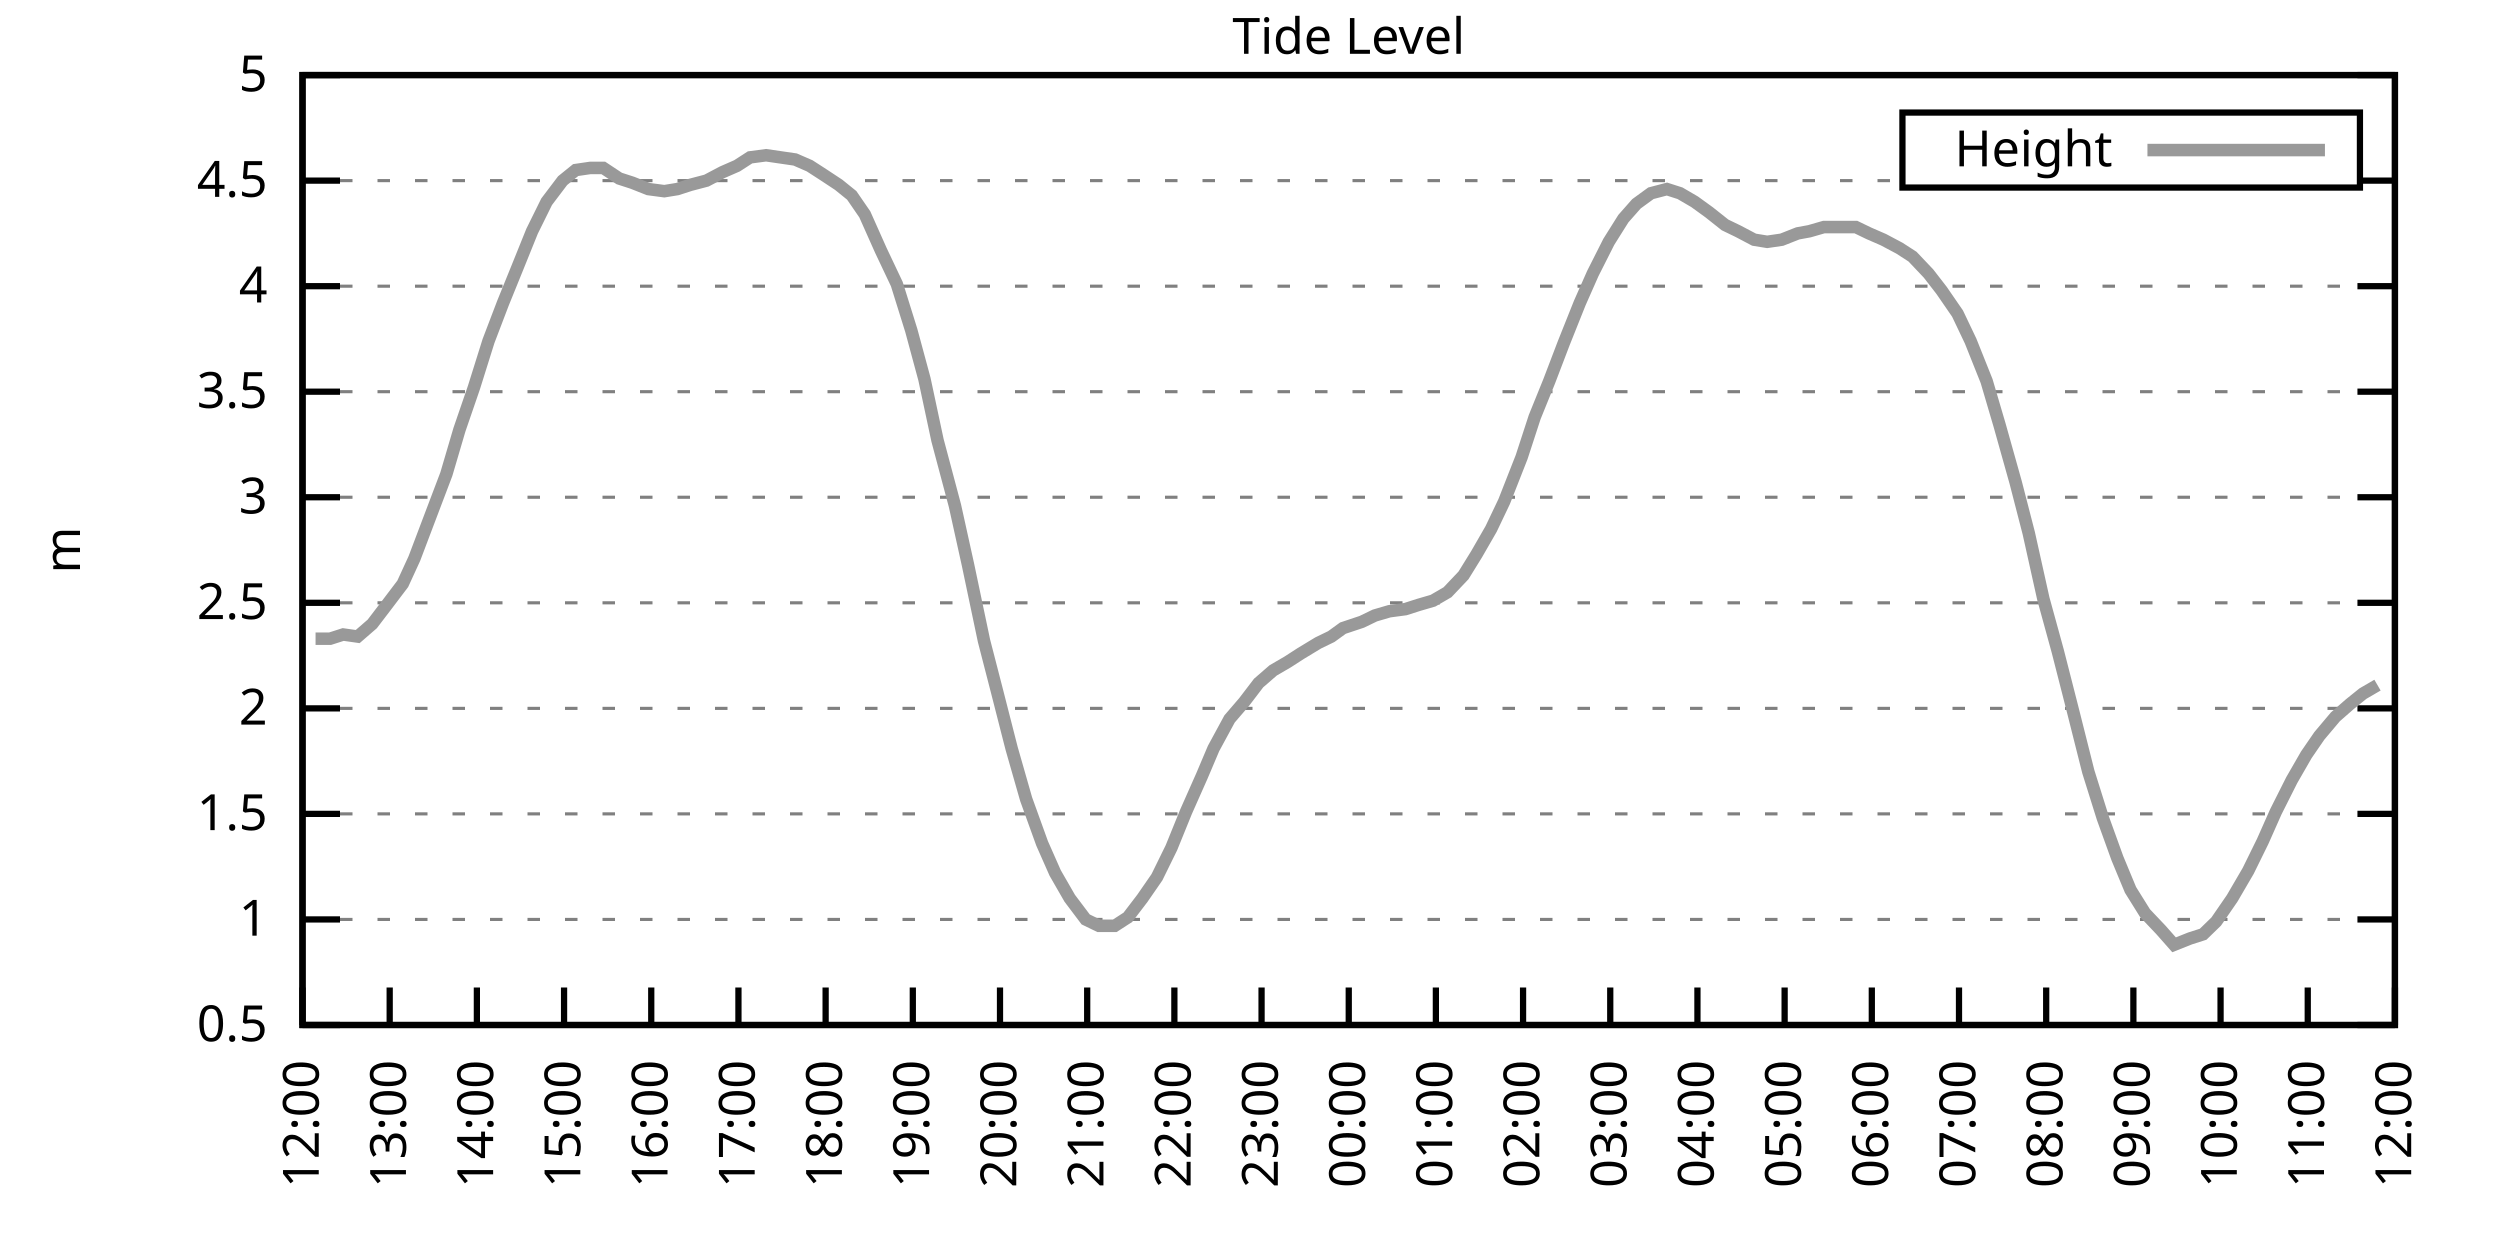
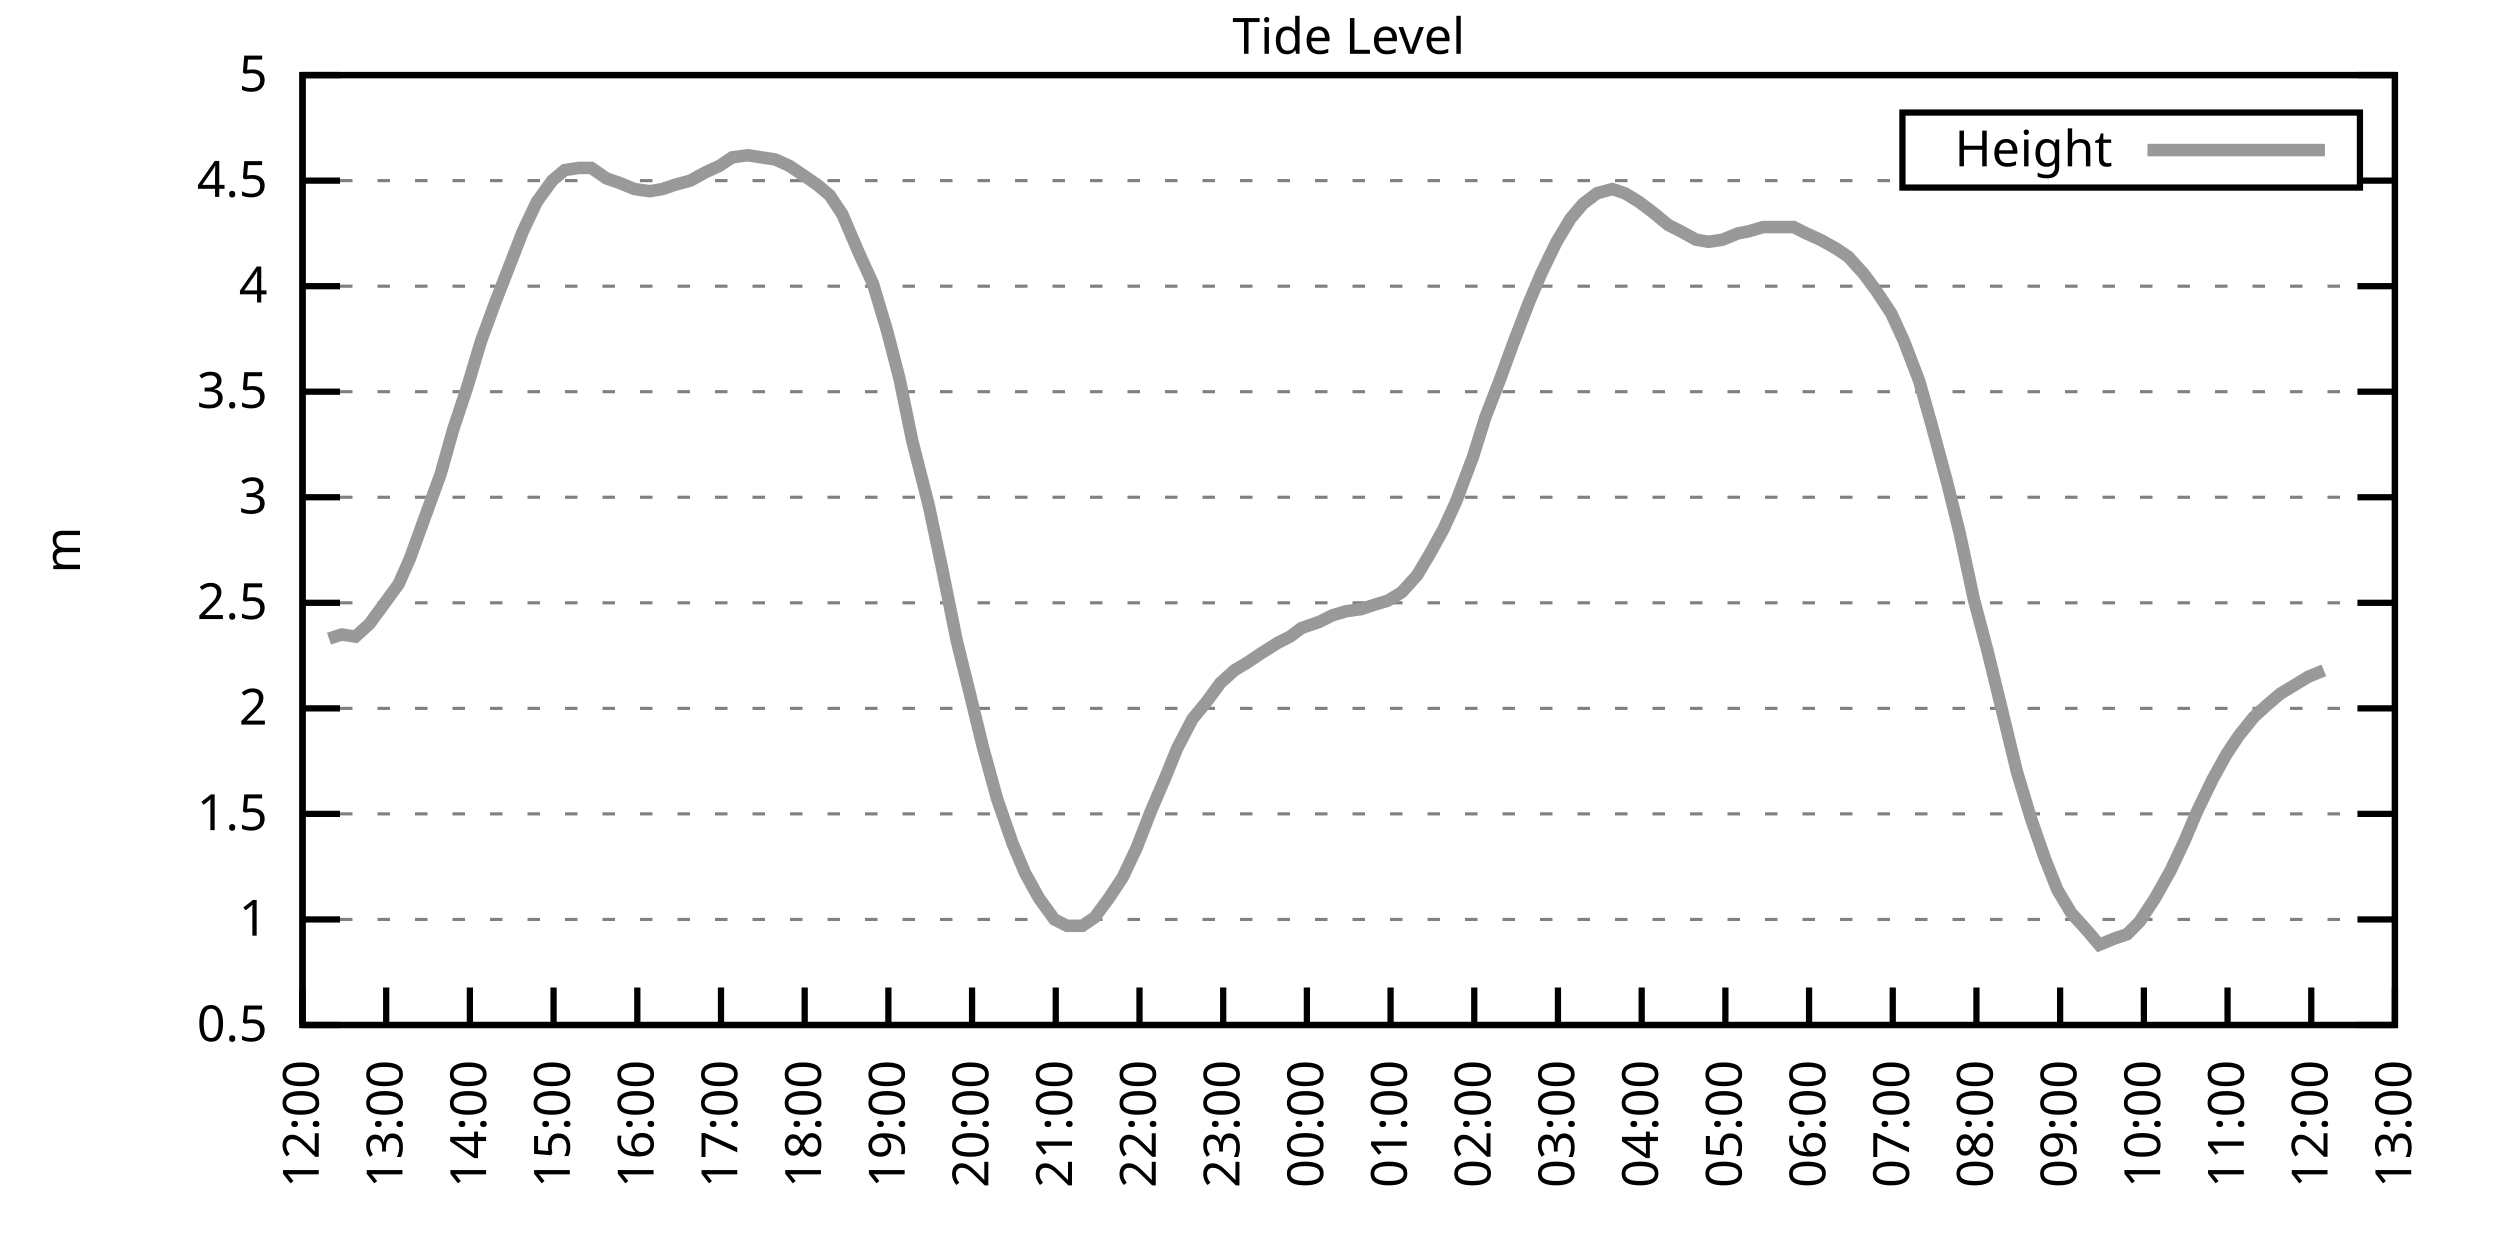
<svg xmlns="http://www.w3.org/2000/svg" xmlns:xlink="http://www.w3.org/1999/xlink" width="400" height="200" viewBox="0 0 400 200">
  <g id="gnuplot_canvas">
    <rect x="0" y="0" width="400" height="200" fill="none" />
    <defs>
      <circle id="gpDot" r="0.5" stroke-width="0.5" stroke="currentColor" />
      <path id="gpPt0" stroke-width="0.333" stroke="currentColor" d="M-1,0 h2 M0,-1 v2" />
      <path id="gpPt1" stroke-width="0.333" stroke="currentColor" d="M-1,-1 L1,1 M1,-1 L-1,1" />
      <path id="gpPt2" stroke-width="0.333" stroke="currentColor" d="M-1,0 L1,0 M0,-1 L0,1 M-1,-1 L1,1 M-1,1 L1,-1" />
      <rect id="gpPt3" stroke-width="0.333" stroke="currentColor" x="-1" y="-1" width="2" height="2" />
      <rect id="gpPt4" stroke-width="0.333" stroke="currentColor" fill="currentColor" x="-1" y="-1" width="2" height="2" />
      <circle id="gpPt5" stroke-width="0.333" stroke="currentColor" cx="0" cy="0" r="1" />
      <use xlink:href="#gpPt5" id="gpPt6" fill="currentColor" stroke="none" />
      <path id="gpPt7" stroke-width="0.333" stroke="currentColor" d="M0,-1.33 L-1.33,0.67 L1.33,0.67 z" />
      <use xlink:href="#gpPt7" id="gpPt8" fill="currentColor" stroke="none" />
      <use xlink:href="#gpPt7" id="gpPt9" stroke="currentColor" transform="rotate(180)" />
      <use xlink:href="#gpPt9" id="gpPt10" fill="currentColor" stroke="none" />
      <use xlink:href="#gpPt3" id="gpPt11" stroke="currentColor" transform="rotate(45)" />
      <use xlink:href="#gpPt11" id="gpPt12" fill="currentColor" stroke="none" />
      <path id="gpPt13" stroke-width="0.333" stroke="currentColor" d="M0,1.330 L1.265,0.411 L0.782,-1.067 L-0.782,-1.076 L-1.265,0.411 z" />
      <use xlink:href="#gpPt13" id="gpPt14" fill="currentColor" stroke="none" />
      <filter id="textbox" filterUnits="objectBoundingBox" x="0" y="0" height="1" width="1">
        <feFlood flood-color="white" flood-opacity="1" result="bgnd" />
        <feComposite in="SourceGraphic" in2="bgnd" operator="atop" />
      </filter>
      <filter id="greybox" filterUnits="objectBoundingBox" x="0" y="0" height="1" width="1">
        <feFlood flood-color="lightgrey" flood-opacity="1" result="grey" />
        <feComposite in="SourceGraphic" in2="grey" operator="atop" />
      </filter>
    </defs>
    <g fill="none" color="white" stroke="currentColor" stroke-width="1.00" stroke-linecap="butt" stroke-linejoin="miter">
</g>
    <g fill="none" color="black" stroke="currentColor" stroke-width="1.00" stroke-linecap="butt" stroke-linejoin="miter">
      <g stroke="none" shape-rendering="crispEdges">
        <polygon fill="rgb(255, 255, 255)" points="48.40,164.00 383.18,164.00 383.18,12.02 48.40,12.02 " />
      </g>
    </g>
    <g fill="none" color="black" stroke="currentColor" stroke-width="1.00" stroke-linecap="butt" stroke-linejoin="miter">
</g>
    <g fill="none" color="black" stroke="black" stroke-width="0.50" stroke-linecap="butt" stroke-linejoin="miter">
</g>
    <g fill="none" color="gray" stroke="currentColor" stroke-width="0.50" stroke-linecap="butt" stroke-linejoin="miter">
      <path stroke="gray" stroke-dasharray="2,4" class="gridline" d="M48.40,164.00 L383.19,164.00  " />
    </g>
    <g fill="none" color="gray" stroke="gray" stroke-width="1.00" stroke-linecap="butt" stroke-linejoin="miter">
</g>
    <g fill="none" color="black" stroke="currentColor" stroke-width="1.00" stroke-linecap="butt" stroke-linejoin="miter">
      <path stroke="black" d="M48.40,164.00 L54.40,164.00 M383.19,164.00 L377.19,164.00  " />
      <g transform="translate(42.80,166.60)" stroke="none" fill="black" font-family="Sans" font-size="8.00" text-anchor="end">
        <text>
          <tspan font-family="Sans"> 0.5</tspan>
        </text>
      </g>
    </g>
    <g fill="none" color="black" stroke="currentColor" stroke-width="1.00" stroke-linecap="butt" stroke-linejoin="miter">
</g>
    <g fill="none" color="black" stroke="black" stroke-width="0.50" stroke-linecap="butt" stroke-linejoin="miter">
</g>
    <g fill="none" color="gray" stroke="currentColor" stroke-width="0.50" stroke-linecap="butt" stroke-linejoin="miter">
      <path stroke="gray" stroke-dasharray="2,4" class="gridline" d="M48.40,147.11 L383.19,147.11  " />
    </g>
    <g fill="none" color="gray" stroke="gray" stroke-width="1.00" stroke-linecap="butt" stroke-linejoin="miter">
</g>
    <g fill="none" color="black" stroke="currentColor" stroke-width="1.00" stroke-linecap="butt" stroke-linejoin="miter">
      <path stroke="black" d="M48.40,147.11 L54.40,147.11 M383.19,147.11 L377.19,147.11  " />
      <g transform="translate(42.80,149.71)" stroke="none" fill="black" font-family="Sans" font-size="8.00" text-anchor="end">
        <text>
          <tspan font-family="Sans"> 1</tspan>
        </text>
      </g>
    </g>
    <g fill="none" color="black" stroke="currentColor" stroke-width="1.00" stroke-linecap="butt" stroke-linejoin="miter">
</g>
    <g fill="none" color="black" stroke="black" stroke-width="0.50" stroke-linecap="butt" stroke-linejoin="miter">
</g>
    <g fill="none" color="gray" stroke="currentColor" stroke-width="0.50" stroke-linecap="butt" stroke-linejoin="miter">
      <path stroke="gray" stroke-dasharray="2,4" class="gridline" d="M48.40,130.22 L383.19,130.22  " />
    </g>
    <g fill="none" color="gray" stroke="gray" stroke-width="1.00" stroke-linecap="butt" stroke-linejoin="miter">
</g>
    <g fill="none" color="black" stroke="currentColor" stroke-width="1.00" stroke-linecap="butt" stroke-linejoin="miter">
      <path stroke="black" d="M48.40,130.22 L54.40,130.22 M383.19,130.22 L377.19,130.22  " />
      <g transform="translate(42.80,132.82)" stroke="none" fill="black" font-family="Sans" font-size="8.00" text-anchor="end">
        <text>
          <tspan font-family="Sans"> 1.5</tspan>
        </text>
      </g>
    </g>
    <g fill="none" color="black" stroke="currentColor" stroke-width="1.00" stroke-linecap="butt" stroke-linejoin="miter">
</g>
    <g fill="none" color="black" stroke="black" stroke-width="0.50" stroke-linecap="butt" stroke-linejoin="miter">
</g>
    <g fill="none" color="gray" stroke="currentColor" stroke-width="0.50" stroke-linecap="butt" stroke-linejoin="miter">
      <path stroke="gray" stroke-dasharray="2,4" class="gridline" d="M48.40,113.34 L383.19,113.34  " />
    </g>
    <g fill="none" color="gray" stroke="gray" stroke-width="1.00" stroke-linecap="butt" stroke-linejoin="miter">
</g>
    <g fill="none" color="black" stroke="currentColor" stroke-width="1.00" stroke-linecap="butt" stroke-linejoin="miter">
      <path stroke="black" d="M48.40,113.34 L54.40,113.34 M383.19,113.34 L377.19,113.34  " />
      <g transform="translate(42.80,115.94)" stroke="none" fill="black" font-family="Sans" font-size="8.00" text-anchor="end">
        <text>
          <tspan font-family="Sans"> 2</tspan>
        </text>
      </g>
    </g>
    <g fill="none" color="black" stroke="currentColor" stroke-width="1.00" stroke-linecap="butt" stroke-linejoin="miter">
</g>
    <g fill="none" color="black" stroke="black" stroke-width="0.50" stroke-linecap="butt" stroke-linejoin="miter">
</g>
    <g fill="none" color="gray" stroke="currentColor" stroke-width="0.50" stroke-linecap="butt" stroke-linejoin="miter">
      <path stroke="gray" stroke-dasharray="2,4" class="gridline" d="M48.40,96.45 L383.19,96.45  " />
    </g>
    <g fill="none" color="gray" stroke="gray" stroke-width="1.00" stroke-linecap="butt" stroke-linejoin="miter">
</g>
    <g fill="none" color="black" stroke="currentColor" stroke-width="1.00" stroke-linecap="butt" stroke-linejoin="miter">
      <path stroke="black" d="M48.40,96.45 L54.40,96.45 M383.19,96.45 L377.19,96.45  " />
      <g transform="translate(42.80,99.05)" stroke="none" fill="black" font-family="Sans" font-size="8.00" text-anchor="end">
        <text>
          <tspan font-family="Sans"> 2.5</tspan>
        </text>
      </g>
    </g>
    <g fill="none" color="black" stroke="currentColor" stroke-width="1.00" stroke-linecap="butt" stroke-linejoin="miter">
</g>
    <g fill="none" color="black" stroke="black" stroke-width="0.50" stroke-linecap="butt" stroke-linejoin="miter">
</g>
    <g fill="none" color="gray" stroke="currentColor" stroke-width="0.50" stroke-linecap="butt" stroke-linejoin="miter">
      <path stroke="gray" stroke-dasharray="2,4" class="gridline" d="M48.40,79.56 L383.19,79.56  " />
    </g>
    <g fill="none" color="gray" stroke="gray" stroke-width="1.00" stroke-linecap="butt" stroke-linejoin="miter">
</g>
    <g fill="none" color="black" stroke="currentColor" stroke-width="1.00" stroke-linecap="butt" stroke-linejoin="miter">
      <path stroke="black" d="M48.40,79.56 L54.40,79.56 M383.19,79.56 L377.19,79.56  " />
      <g transform="translate(42.80,82.16)" stroke="none" fill="black" font-family="Sans" font-size="8.00" text-anchor="end">
        <text>
          <tspan font-family="Sans"> 3</tspan>
        </text>
      </g>
    </g>
    <g fill="none" color="black" stroke="currentColor" stroke-width="1.00" stroke-linecap="butt" stroke-linejoin="miter">
</g>
    <g fill="none" color="black" stroke="black" stroke-width="0.50" stroke-linecap="butt" stroke-linejoin="miter">
</g>
    <g fill="none" color="gray" stroke="currentColor" stroke-width="0.50" stroke-linecap="butt" stroke-linejoin="miter">
      <path stroke="gray" stroke-dasharray="2,4" class="gridline" d="M48.40,62.67 L383.19,62.67  " />
    </g>
    <g fill="none" color="gray" stroke="gray" stroke-width="1.00" stroke-linecap="butt" stroke-linejoin="miter">
</g>
    <g fill="none" color="black" stroke="currentColor" stroke-width="1.00" stroke-linecap="butt" stroke-linejoin="miter">
      <path stroke="black" d="M48.40,62.67 L54.40,62.67 M383.19,62.67 L377.19,62.67  " />
      <g transform="translate(42.80,65.27)" stroke="none" fill="black" font-family="Sans" font-size="8.00" text-anchor="end">
        <text>
          <tspan font-family="Sans"> 3.5</tspan>
        </text>
      </g>
    </g>
    <g fill="none" color="black" stroke="currentColor" stroke-width="1.00" stroke-linecap="butt" stroke-linejoin="miter">
</g>
    <g fill="none" color="black" stroke="black" stroke-width="0.50" stroke-linecap="butt" stroke-linejoin="miter">
</g>
    <g fill="none" color="gray" stroke="currentColor" stroke-width="0.50" stroke-linecap="butt" stroke-linejoin="miter">
      <path stroke="gray" stroke-dasharray="2,4" class="gridline" d="M48.40,45.79 L383.19,45.79  " />
    </g>
    <g fill="none" color="gray" stroke="gray" stroke-width="1.00" stroke-linecap="butt" stroke-linejoin="miter">
</g>
    <g fill="none" color="black" stroke="currentColor" stroke-width="1.00" stroke-linecap="butt" stroke-linejoin="miter">
      <path stroke="black" d="M48.40,45.79 L54.40,45.79 M383.19,45.79 L377.19,45.79  " />
      <g transform="translate(42.80,48.39)" stroke="none" fill="black" font-family="Sans" font-size="8.00" text-anchor="end">
        <text>
          <tspan font-family="Sans"> 4</tspan>
        </text>
      </g>
    </g>
    <g fill="none" color="black" stroke="currentColor" stroke-width="1.00" stroke-linecap="butt" stroke-linejoin="miter">
</g>
    <g fill="none" color="black" stroke="black" stroke-width="0.50" stroke-linecap="butt" stroke-linejoin="miter">
</g>
    <g fill="none" color="gray" stroke="currentColor" stroke-width="0.50" stroke-linecap="butt" stroke-linejoin="miter">
      <path stroke="gray" stroke-dasharray="2,4" class="gridline" d="M48.40,28.90 L304.39,28.90 M377.59,28.90 L383.19,28.90  " />
    </g>
    <g fill="none" color="gray" stroke="gray" stroke-width="1.00" stroke-linecap="butt" stroke-linejoin="miter">
</g>
    <g fill="none" color="black" stroke="currentColor" stroke-width="1.00" stroke-linecap="butt" stroke-linejoin="miter">
      <path stroke="black" d="M48.40,28.90 L54.40,28.90 M383.19,28.90 L377.19,28.90  " />
      <g transform="translate(42.80,31.50)" stroke="none" fill="black" font-family="Sans" font-size="8.00" text-anchor="end">
        <text>
          <tspan font-family="Sans"> 4.5</tspan>
        </text>
      </g>
    </g>
    <g fill="none" color="black" stroke="currentColor" stroke-width="1.00" stroke-linecap="butt" stroke-linejoin="miter">
</g>
    <g fill="none" color="black" stroke="black" stroke-width="0.50" stroke-linecap="butt" stroke-linejoin="miter">
</g>
    <g fill="none" color="gray" stroke="currentColor" stroke-width="0.50" stroke-linecap="butt" stroke-linejoin="miter">
      <path stroke="gray" stroke-dasharray="2,4" class="gridline" d="M48.40,12.01 L383.19,12.01  " />
    </g>
    <g fill="none" color="gray" stroke="gray" stroke-width="1.00" stroke-linecap="butt" stroke-linejoin="miter">
</g>
    <g fill="none" color="black" stroke="currentColor" stroke-width="1.00" stroke-linecap="butt" stroke-linejoin="miter">
      <path stroke="black" d="M48.40,12.01 L54.40,12.01 M383.19,12.01 L377.19,12.01  " />
      <g transform="translate(42.80,14.61)" stroke="none" fill="black" font-family="Sans" font-size="8.00" text-anchor="end">
        <text>
          <tspan font-family="Sans"> 5</tspan>
        </text>
      </g>
    </g>
    <g fill="none" color="black" stroke="currentColor" stroke-width="1.00" stroke-linecap="butt" stroke-linejoin="miter">
      <path stroke="black" d="M48.40,164.00 L48.40,158.00  " />
      <g transform="translate(51.00,169.60) rotate(270.00)" stroke="none" fill="black" font-family="Sans" font-size="8.00" text-anchor="end">
        <text>
          <tspan font-family="Sans">12:00</tspan>
        </text>
      </g>
    </g>
    <g fill="none" color="black" stroke="currentColor" stroke-width="1.00" stroke-linecap="butt" stroke-linejoin="miter">
-       <path stroke="black" d="M62.35,164.00 L62.35,158.00  " />
-       <g transform="translate(64.95,169.60) rotate(270.00)" stroke="none" fill="black" font-family="Sans" font-size="8.00" text-anchor="end">
+       <path stroke="black" d="M61.79,164.00 L61.79,158.00  " />
+       <g transform="translate(64.39,169.60) rotate(270.00)" stroke="none" fill="black" font-family="Sans" font-size="8.00" text-anchor="end">
        <text>
          <tspan font-family="Sans">13:00</tspan>
        </text>
      </g>
    </g>
    <g fill="none" color="black" stroke="currentColor" stroke-width="1.00" stroke-linecap="butt" stroke-linejoin="miter">
-       <path stroke="black" d="M76.30,164.00 L76.30,158.00  " />
-       <g transform="translate(78.90,169.60) rotate(270.00)" stroke="none" fill="black" font-family="Sans" font-size="8.00" text-anchor="end">
+       <path stroke="black" d="M75.18,164.00 L75.18,158.00  " />
+       <g transform="translate(77.78,169.60) rotate(270.00)" stroke="none" fill="black" font-family="Sans" font-size="8.00" text-anchor="end">
        <text>
          <tspan font-family="Sans">14:00</tspan>
        </text>
      </g>
    </g>
    <g fill="none" color="black" stroke="currentColor" stroke-width="1.00" stroke-linecap="butt" stroke-linejoin="miter">
-       <path stroke="black" d="M90.25,164.00 L90.25,158.00  " />
-       <g transform="translate(92.85,169.60) rotate(270.00)" stroke="none" fill="black" font-family="Sans" font-size="8.00" text-anchor="end">
+       <path stroke="black" d="M88.57,164.00 L88.57,158.00  " />
+       <g transform="translate(91.17,169.60) rotate(270.00)" stroke="none" fill="black" font-family="Sans" font-size="8.00" text-anchor="end">
        <text>
          <tspan font-family="Sans">15:00</tspan>
        </text>
      </g>
    </g>
    <g fill="none" color="black" stroke="currentColor" stroke-width="1.00" stroke-linecap="butt" stroke-linejoin="miter">
-       <path stroke="black" d="M104.20,164.00 L104.20,158.00  " />
-       <g transform="translate(106.80,169.60) rotate(270.00)" stroke="none" fill="black" font-family="Sans" font-size="8.00" text-anchor="end">
+       <path stroke="black" d="M101.97,164.00 L101.97,158.00  " />
+       <g transform="translate(104.57,169.60) rotate(270.00)" stroke="none" fill="black" font-family="Sans" font-size="8.00" text-anchor="end">
        <text>
          <tspan font-family="Sans">16:00</tspan>
        </text>
      </g>
    </g>
    <g fill="none" color="black" stroke="currentColor" stroke-width="1.00" stroke-linecap="butt" stroke-linejoin="miter">
-       <path stroke="black" d="M118.15,164.00 L118.15,158.00  " />
-       <g transform="translate(120.75,169.60) rotate(270.00)" stroke="none" fill="black" font-family="Sans" font-size="8.00" text-anchor="end">
+       <path stroke="black" d="M115.36,164.00 L115.36,158.00  " />
+       <g transform="translate(117.96,169.60) rotate(270.00)" stroke="none" fill="black" font-family="Sans" font-size="8.00" text-anchor="end">
        <text>
          <tspan font-family="Sans">17:00</tspan>
        </text>
      </g>
    </g>
    <g fill="none" color="black" stroke="currentColor" stroke-width="1.00" stroke-linecap="butt" stroke-linejoin="miter">
-       <path stroke="black" d="M132.10,164.00 L132.10,158.00  " />
-       <g transform="translate(134.70,169.60) rotate(270.00)" stroke="none" fill="black" font-family="Sans" font-size="8.00" text-anchor="end">
+       <path stroke="black" d="M128.75,164.00 L128.75,158.00  " />
+       <g transform="translate(131.35,169.60) rotate(270.00)" stroke="none" fill="black" font-family="Sans" font-size="8.00" text-anchor="end">
        <text>
          <tspan font-family="Sans">18:00</tspan>
        </text>
      </g>
    </g>
    <g fill="none" color="black" stroke="currentColor" stroke-width="1.00" stroke-linecap="butt" stroke-linejoin="miter">
-       <path stroke="black" d="M146.05,164.00 L146.05,158.00  " />
-       <g transform="translate(148.65,169.60) rotate(270.00)" stroke="none" fill="black" font-family="Sans" font-size="8.00" text-anchor="end">
+       <path stroke="black" d="M142.14,164.00 L142.14,158.00  " />
+       <g transform="translate(144.74,169.60) rotate(270.00)" stroke="none" fill="black" font-family="Sans" font-size="8.00" text-anchor="end">
        <text>
          <tspan font-family="Sans">19:00</tspan>
        </text>
      </g>
    </g>
    <g fill="none" color="black" stroke="currentColor" stroke-width="1.00" stroke-linecap="butt" stroke-linejoin="miter">
-       <path stroke="black" d="M160.00,164.00 L160.00,158.00  " />
-       <g transform="translate(162.60,169.60) rotate(270.00)" stroke="none" fill="black" font-family="Sans" font-size="8.00" text-anchor="end">
+       <path stroke="black" d="M155.53,164.00 L155.53,158.00  " />
+       <g transform="translate(158.13,169.60) rotate(270.00)" stroke="none" fill="black" font-family="Sans" font-size="8.00" text-anchor="end">
        <text>
          <tspan font-family="Sans">20:00</tspan>
        </text>
      </g>
    </g>
    <g fill="none" color="black" stroke="currentColor" stroke-width="1.00" stroke-linecap="butt" stroke-linejoin="miter">
-       <path stroke="black" d="M173.95,164.00 L173.95,158.00  " />
-       <g transform="translate(176.55,169.60) rotate(270.00)" stroke="none" fill="black" font-family="Sans" font-size="8.00" text-anchor="end">
+       <path stroke="black" d="M168.92,164.00 L168.92,158.00  " />
+       <g transform="translate(171.52,169.60) rotate(270.00)" stroke="none" fill="black" font-family="Sans" font-size="8.00" text-anchor="end">
        <text>
          <tspan font-family="Sans">21:00</tspan>
        </text>
      </g>
    </g>
    <g fill="none" color="black" stroke="currentColor" stroke-width="1.00" stroke-linecap="butt" stroke-linejoin="miter">
-       <path stroke="black" d="M187.90,164.00 L187.90,158.00  " />
-       <g transform="translate(190.50,169.60) rotate(270.00)" stroke="none" fill="black" font-family="Sans" font-size="8.00" text-anchor="end">
+       <path stroke="black" d="M182.32,164.00 L182.32,158.00  " />
+       <g transform="translate(184.92,169.60) rotate(270.00)" stroke="none" fill="black" font-family="Sans" font-size="8.00" text-anchor="end">
        <text>
          <tspan font-family="Sans">22:00</tspan>
        </text>
      </g>
    </g>
    <g fill="none" color="black" stroke="currentColor" stroke-width="1.00" stroke-linecap="butt" stroke-linejoin="miter">
-       <path stroke="black" d="M201.85,164.00 L201.85,158.00  " />
-       <g transform="translate(204.45,169.60) rotate(270.00)" stroke="none" fill="black" font-family="Sans" font-size="8.00" text-anchor="end">
+       <path stroke="black" d="M195.71,164.00 L195.71,158.00  " />
+       <g transform="translate(198.31,169.60) rotate(270.00)" stroke="none" fill="black" font-family="Sans" font-size="8.00" text-anchor="end">
        <text>
          <tspan font-family="Sans">23:00</tspan>
        </text>
      </g>
    </g>
    <g fill="none" color="black" stroke="currentColor" stroke-width="1.00" stroke-linecap="butt" stroke-linejoin="miter">
-       <path stroke="black" d="M215.80,164.00 L215.80,158.00  " />
-       <g transform="translate(218.40,169.60) rotate(270.00)" stroke="none" fill="black" font-family="Sans" font-size="8.00" text-anchor="end">
+       <path stroke="black" d="M209.10,164.00 L209.10,158.00  " />
+       <g transform="translate(211.70,169.60) rotate(270.00)" stroke="none" fill="black" font-family="Sans" font-size="8.00" text-anchor="end">
        <text>
          <tspan font-family="Sans">00:00</tspan>
        </text>
      </g>
    </g>
    <g fill="none" color="black" stroke="currentColor" stroke-width="1.00" stroke-linecap="butt" stroke-linejoin="miter">
-       <path stroke="black" d="M229.74,164.00 L229.74,158.00  " />
-       <g transform="translate(232.34,169.60) rotate(270.00)" stroke="none" fill="black" font-family="Sans" font-size="8.00" text-anchor="end">
+       <path stroke="black" d="M222.49,164.00 L222.49,158.00  " />
+       <g transform="translate(225.09,169.60) rotate(270.00)" stroke="none" fill="black" font-family="Sans" font-size="8.00" text-anchor="end">
        <text>
          <tspan font-family="Sans">01:00</tspan>
        </text>
      </g>
    </g>
    <g fill="none" color="black" stroke="currentColor" stroke-width="1.00" stroke-linecap="butt" stroke-linejoin="miter">
-       <path stroke="black" d="M243.69,164.00 L243.69,158.00  " />
-       <g transform="translate(246.29,169.60) rotate(270.00)" stroke="none" fill="black" font-family="Sans" font-size="8.00" text-anchor="end">
+       <path stroke="black" d="M235.88,164.00 L235.88,158.00  " />
+       <g transform="translate(238.48,169.60) rotate(270.00)" stroke="none" fill="black" font-family="Sans" font-size="8.00" text-anchor="end">
        <text>
          <tspan font-family="Sans">02:00</tspan>
        </text>
      </g>
    </g>
    <g fill="none" color="black" stroke="currentColor" stroke-width="1.00" stroke-linecap="butt" stroke-linejoin="miter">
-       <path stroke="black" d="M257.64,164.00 L257.64,158.00  " />
-       <g transform="translate(260.24,169.60) rotate(270.00)" stroke="none" fill="black" font-family="Sans" font-size="8.00" text-anchor="end">
+       <path stroke="black" d="M249.27,164.00 L249.27,158.00  " />
+       <g transform="translate(251.87,169.60) rotate(270.00)" stroke="none" fill="black" font-family="Sans" font-size="8.00" text-anchor="end">
        <text>
          <tspan font-family="Sans">03:00</tspan>
        </text>
      </g>
    </g>
    <g fill="none" color="black" stroke="currentColor" stroke-width="1.00" stroke-linecap="butt" stroke-linejoin="miter">
-       <path stroke="black" d="M271.59,164.00 L271.59,158.00  " />
-       <g transform="translate(274.19,169.60) rotate(270.00)" stroke="none" fill="black" font-family="Sans" font-size="8.00" text-anchor="end">
+       <path stroke="black" d="M262.67,164.00 L262.67,158.00  " />
+       <g transform="translate(265.27,169.60) rotate(270.00)" stroke="none" fill="black" font-family="Sans" font-size="8.00" text-anchor="end">
        <text>
          <tspan font-family="Sans">04:00</tspan>
        </text>
      </g>
    </g>
    <g fill="none" color="black" stroke="currentColor" stroke-width="1.00" stroke-linecap="butt" stroke-linejoin="miter">
-       <path stroke="black" d="M285.54,164.00 L285.54,158.00  " />
-       <g transform="translate(288.14,169.60) rotate(270.00)" stroke="none" fill="black" font-family="Sans" font-size="8.00" text-anchor="end">
+       <path stroke="black" d="M276.06,164.00 L276.06,158.00  " />
+       <g transform="translate(278.66,169.60) rotate(270.00)" stroke="none" fill="black" font-family="Sans" font-size="8.00" text-anchor="end">
        <text>
          <tspan font-family="Sans">05:00</tspan>
        </text>
      </g>
    </g>
    <g fill="none" color="black" stroke="currentColor" stroke-width="1.00" stroke-linecap="butt" stroke-linejoin="miter">
-       <path stroke="black" d="M299.49,164.00 L299.49,158.00  " />
-       <g transform="translate(302.09,169.60) rotate(270.00)" stroke="none" fill="black" font-family="Sans" font-size="8.00" text-anchor="end">
+       <path stroke="black" d="M289.45,164.00 L289.45,158.00  " />
+       <g transform="translate(292.05,169.60) rotate(270.00)" stroke="none" fill="black" font-family="Sans" font-size="8.00" text-anchor="end">
        <text>
          <tspan font-family="Sans">06:00</tspan>
        </text>
      </g>
    </g>
    <g fill="none" color="black" stroke="currentColor" stroke-width="1.00" stroke-linecap="butt" stroke-linejoin="miter">
-       <path stroke="black" d="M313.44,164.00 L313.44,158.00  " />
-       <g transform="translate(316.04,169.60) rotate(270.00)" stroke="none" fill="black" font-family="Sans" font-size="8.00" text-anchor="end">
+       <path stroke="black" d="M302.84,164.00 L302.84,158.00  " />
+       <g transform="translate(305.44,169.60) rotate(270.00)" stroke="none" fill="black" font-family="Sans" font-size="8.00" text-anchor="end">
        <text>
          <tspan font-family="Sans">07:00</tspan>
        </text>
      </g>
    </g>
    <g fill="none" color="black" stroke="currentColor" stroke-width="1.00" stroke-linecap="butt" stroke-linejoin="miter">
-       <path stroke="black" d="M327.39,164.00 L327.39,158.00  " />
-       <g transform="translate(329.99,169.60) rotate(270.00)" stroke="none" fill="black" font-family="Sans" font-size="8.00" text-anchor="end">
+       <path stroke="black" d="M316.23,164.00 L316.23,158.00  " />
+       <g transform="translate(318.83,169.60) rotate(270.00)" stroke="none" fill="black" font-family="Sans" font-size="8.00" text-anchor="end">
        <text>
          <tspan font-family="Sans">08:00</tspan>
        </text>
      </g>
    </g>
    <g fill="none" color="black" stroke="currentColor" stroke-width="1.00" stroke-linecap="butt" stroke-linejoin="miter">
-       <path stroke="black" d="M341.34,164.00 L341.34,158.00  " />
-       <g transform="translate(343.94,169.60) rotate(270.00)" stroke="none" fill="black" font-family="Sans" font-size="8.00" text-anchor="end">
+       <path stroke="black" d="M329.62,164.00 L329.62,158.00  " />
+       <g transform="translate(332.22,169.60) rotate(270.00)" stroke="none" fill="black" font-family="Sans" font-size="8.00" text-anchor="end">
        <text>
          <tspan font-family="Sans">09:00</tspan>
        </text>
      </g>
    </g>
    <g fill="none" color="black" stroke="currentColor" stroke-width="1.00" stroke-linecap="butt" stroke-linejoin="miter">
-       <path stroke="black" d="M355.29,164.00 L355.29,158.00  " />
-       <g transform="translate(357.89,169.60) rotate(270.00)" stroke="none" fill="black" font-family="Sans" font-size="8.00" text-anchor="end">
+       <path stroke="black" d="M343.02,164.00 L343.02,158.00  " />
+       <g transform="translate(345.62,169.60) rotate(270.00)" stroke="none" fill="black" font-family="Sans" font-size="8.00" text-anchor="end">
        <text>
          <tspan font-family="Sans">10:00</tspan>
        </text>
      </g>
    </g>
    <g fill="none" color="black" stroke="currentColor" stroke-width="1.00" stroke-linecap="butt" stroke-linejoin="miter">
-       <path stroke="black" d="M369.24,164.00 L369.24,158.00  " />
-       <g transform="translate(371.84,169.60) rotate(270.00)" stroke="none" fill="black" font-family="Sans" font-size="8.00" text-anchor="end">
+       <path stroke="black" d="M356.41,164.00 L356.41,158.00  " />
+       <g transform="translate(359.01,169.60) rotate(270.00)" stroke="none" fill="black" font-family="Sans" font-size="8.00" text-anchor="end">
        <text>
          <tspan font-family="Sans">11:00</tspan>
+         </text>
+       </g>
+     </g>
+     <g fill="none" color="black" stroke="currentColor" stroke-width="1.00" stroke-linecap="butt" stroke-linejoin="miter">
+       <path stroke="black" d="M369.80,164.00 L369.80,158.00  " />
+       <g transform="translate(372.40,169.60) rotate(270.00)" stroke="none" fill="black" font-family="Sans" font-size="8.00" text-anchor="end">
+         <text>
+           <tspan font-family="Sans">12:00</tspan>
        </text>
      </g>
    </g>
    <g fill="none" color="black" stroke="currentColor" stroke-width="1.00" stroke-linecap="butt" stroke-linejoin="miter">
      <path stroke="black" d="M383.19,164.00 L383.19,158.00  " />
      <g transform="translate(385.79,169.60) rotate(270.00)" stroke="none" fill="black" font-family="Sans" font-size="8.00" text-anchor="end">
        <text>
-           <tspan font-family="Sans">12:00</tspan>
+           <tspan font-family="Sans">13:00</tspan>
        </text>
      </g>
    </g>
    <g fill="none" color="black" stroke="currentColor" stroke-width="1.00" stroke-linecap="butt" stroke-linejoin="miter">
</g>
    <g fill="none" color="black" stroke="currentColor" stroke-width="1.00" stroke-linecap="butt" stroke-linejoin="miter">
      <path stroke="black" d="M48.40,12.01 L48.40,164.00 L383.19,164.00 L383.19,12.01 L48.40,12.01 Z  " />
    </g>
    <g fill="none" color="black" stroke="currentColor" stroke-width="1.00" stroke-linecap="butt" stroke-linejoin="miter">
</g>
    <g fill="none" color="black" stroke="currentColor" stroke-width="1.00" stroke-linecap="butt" stroke-linejoin="miter">
      <path stroke="black" d="M304.39,30.01 L304.39,18.01 L377.59,18.01 L377.59,30.01 L304.39,30.01 Z  " />
    </g>
    <g id="Tide_level_plot_1">
      <g fill="none" color="white" stroke="black" stroke-width="2.00" stroke-linecap="butt" stroke-linejoin="miter">
</g>
      <g fill="none" color="black" stroke="currentColor" stroke-width="2.00" stroke-linecap="butt" stroke-linejoin="miter">
        <g transform="translate(337.99,26.61)" stroke="none" fill="black" font-family="Sans" font-size="8.00" text-anchor="end">
          <text>
            <tspan font-family="Sans">Height</tspan>
          </text>
        </g>
      </g>
      <g fill="none" color="black" stroke="currentColor" stroke-width="2.00" stroke-linecap="butt" stroke-linejoin="miter">
-         <path stroke="rgb(153, 153, 153)" d="M343.59,24.01 L371.99,24.01 M50.49,102.19 L52.82,102.19 L54.91,101.52 L57.23,101.85 L59.56,99.83 L61.88,96.79   L64.44,93.41 L66.30,89.36 L68.86,82.60 L71.42,75.85 L73.51,68.75 L75.83,62.00 L78.16,54.57 L80.48,48.49   L82.81,42.75 L85.13,37.00 L87.46,32.28 L90.02,28.90 L92.11,27.21 L94.43,26.87 L96.53,26.87 L99.08,28.56   L101.18,29.24 L103.73,30.25 L106.29,30.59 L108.38,30.25 L110.48,29.57 L113.03,28.90 L115.59,27.55 L117.92,26.53   L120.01,25.18 L122.57,24.84 L124.89,25.18 L127.22,25.52 L129.54,26.53 L131.63,27.88 L134.19,29.57 L136.28,31.26   L138.37,34.30 L140.93,40.04 L143.49,45.45 L145.81,52.88 L147.91,60.65 L150.00,70.44 L152.79,80.91 L154.88,90.37   L157.44,102.53 L159.53,110.63 L161.86,119.75 L164.18,127.86 L166.74,134.95 L168.83,139.68 L171.16,143.73 L173.71,147.11   L175.81,148.13 L178.36,148.13 L180.46,146.77 L182.78,143.73 L185.11,140.36 L187.43,135.63 L189.76,129.89 L192.31,124.14   L194.17,119.75 L196.73,115.03 L199.06,112.32 L201.38,109.28 L203.71,107.26 L206.03,105.91 L208.12,104.56 L210.91,102.87   L213.01,101.85 L214.87,100.50 L217.89,99.49 L219.98,98.48 L222.30,97.80 L224.86,97.46 L226.95,96.79 L229.28,96.11   L231.60,94.76 L234.16,92.06 L236.25,88.68 L238.58,84.63 L240.67,80.24 L243.46,73.14 L245.55,66.73 L247.88,60.98   L250.20,54.90 L252.76,48.49 L254.85,43.76 L257.41,38.69 L259.74,34.98 L261.83,32.61 L264.15,30.92 L266.71,30.25   L268.80,30.92 L271.13,32.28 L273.45,33.96 L276.01,35.99 L278.10,37.00 L280.66,38.35 L282.75,38.69 L285.08,38.35   L287.64,37.34 L289.50,37.00 L291.82,36.33 L294.61,36.33 L296.94,36.33 L299.03,37.34 L301.35,38.35 L303.91,39.71   L306.00,41.06 L308.56,43.76 L310.65,46.46 L313.21,50.18 L315.30,54.57 L317.86,60.98 L319.95,68.08 L322.51,77.20   L324.60,85.30 L326.93,95.77 L329.25,104.22 L331.58,113.34 L334.13,123.47 L336.46,130.90 L338.78,137.32 L340.88,142.38   L343.20,146.10 L345.76,148.80 L347.85,151.17 L350.41,150.15 L352.50,149.48 L354.59,147.45 L357.15,143.73 L359.71,139.34   L362.03,134.62 L364.13,129.89 L366.68,124.82 L369.01,120.77 L371.10,117.73 L373.66,114.69 L375.98,112.66 L378.08,110.97   L380.40,109.62  " />
+         <path stroke="rgb(153, 153, 153)" d="M343.59,24.01 L371.99,24.01 M52.64,102.19 L54.65,101.52 L56.88,101.85 L59.11,99.83 L61.35,96.79 L63.80,93.41   L65.59,89.36 L68.04,82.60 L70.50,75.85 L72.50,68.75 L74.74,62.00 L76.97,54.57 L79.20,48.49 L81.43,42.75   L83.66,37.00 L85.90,32.28 L88.35,28.90 L90.36,27.21 L92.59,26.87 L94.60,26.87 L97.06,28.56 L99.06,29.24   L101.52,30.25 L103.98,30.59 L105.98,30.25 L107.99,29.57 L110.45,28.90 L112.90,27.55 L115.13,26.53 L117.14,25.18   L119.60,24.84 L121.83,25.18 L124.06,25.52 L126.29,26.53 L128.30,27.88 L130.76,29.57 L132.77,31.26 L134.78,34.30   L137.23,40.04 L139.69,45.45 L141.92,52.88 L143.93,60.65 L145.94,70.44 L148.61,80.91 L150.62,90.37 L153.08,102.53   L155.09,110.63 L157.32,119.75 L159.55,127.86 L162.01,134.95 L164.01,139.68 L166.25,143.73 L168.70,147.11 L170.71,148.13   L173.17,148.13 L175.17,146.77 L177.41,143.73 L179.64,140.36 L181.87,135.63 L184.10,129.89 L186.56,124.14 L188.34,119.75   L190.80,115.03 L193.03,112.32 L195.26,109.28 L197.49,107.26 L199.73,105.91 L201.73,104.56 L204.41,102.87 L206.42,101.85   L208.21,100.50 L211.11,99.49 L213.12,98.48 L215.35,97.80 L217.80,97.46 L219.81,96.79 L222.04,96.11 L224.28,94.76   L226.73,92.06 L228.74,88.68 L230.97,84.63 L232.98,80.24 L235.66,73.14 L237.67,66.73 L239.90,60.98 L242.13,54.90   L244.59,48.49 L246.60,43.76 L249.05,38.69 L251.28,34.98 L253.29,32.61 L255.52,30.92 L257.98,30.25 L259.99,30.92   L262.22,32.28 L264.45,33.96 L266.91,35.99 L268.92,37.00 L271.37,38.35 L273.38,38.69 L275.61,38.35 L278.07,37.34   L279.85,37.00 L282.08,36.33 L284.76,36.33 L286.99,36.33 L289.00,37.34 L291.23,38.35 L293.69,39.71 L295.70,41.06   L298.15,43.76 L300.16,46.46 L302.62,50.18 L304.63,54.57 L307.08,60.98 L309.09,68.08 L311.54,77.20 L313.55,85.30   L315.79,95.77 L318.02,104.22 L320.25,113.34 L322.70,123.47 L324.94,130.90 L327.17,137.32 L329.18,142.38 L331.41,146.10   L333.86,148.80 L335.87,151.17 L338.33,150.15 L340.34,149.48 L342.35,147.45 L344.80,143.73 L347.26,139.34 L349.49,134.62   L351.50,129.89 L353.95,124.82 L356.18,120.77 L358.19,117.73 L360.65,114.69 L362.88,112.66 L364.89,110.97 L367.12,109.62   L369.35,108.27 L371.81,107.26  " />
      </g>
    </g>
    <g fill="none" color="black" stroke="currentColor" stroke-width="2.00" stroke-linecap="butt" stroke-linejoin="miter">
</g>
    <g fill="none" color="black" stroke="black" stroke-width="1.00" stroke-linecap="butt" stroke-linejoin="miter">
</g>
    <g fill="none" color="black" stroke="currentColor" stroke-width="1.00" stroke-linecap="butt" stroke-linejoin="miter">
      <path stroke="black" d="M48.40,12.01 L48.40,164.00 L383.19,164.00 L383.19,12.01 L48.40,12.01 Z  " />
      <g transform="translate(12.80,88.01) rotate(270.00)" stroke="none" fill="black" font-family="Sans" font-size="8.00" text-anchor="middle">
        <text>
          <tspan font-family="Sans">m</tspan>
        </text>
      </g>
    </g>
    <g fill="none" color="black" stroke="currentColor" stroke-width="1.00" stroke-linecap="butt" stroke-linejoin="miter">
</g>
    <g fill="none" color="black" stroke="currentColor" stroke-width="1.00" stroke-linecap="butt" stroke-linejoin="miter">
      <g transform="translate(215.79,8.61)" stroke="none" fill="black" font-family="Sans" font-size="8.00" text-anchor="middle">
        <text>
          <tspan font-family="Sans">Tide Level</tspan>
        </text>
      </g>
    </g>
    <g fill="none" color="black" stroke="currentColor" stroke-width="1.00" stroke-linecap="butt" stroke-linejoin="miter">
</g>
  </g>
</svg>
